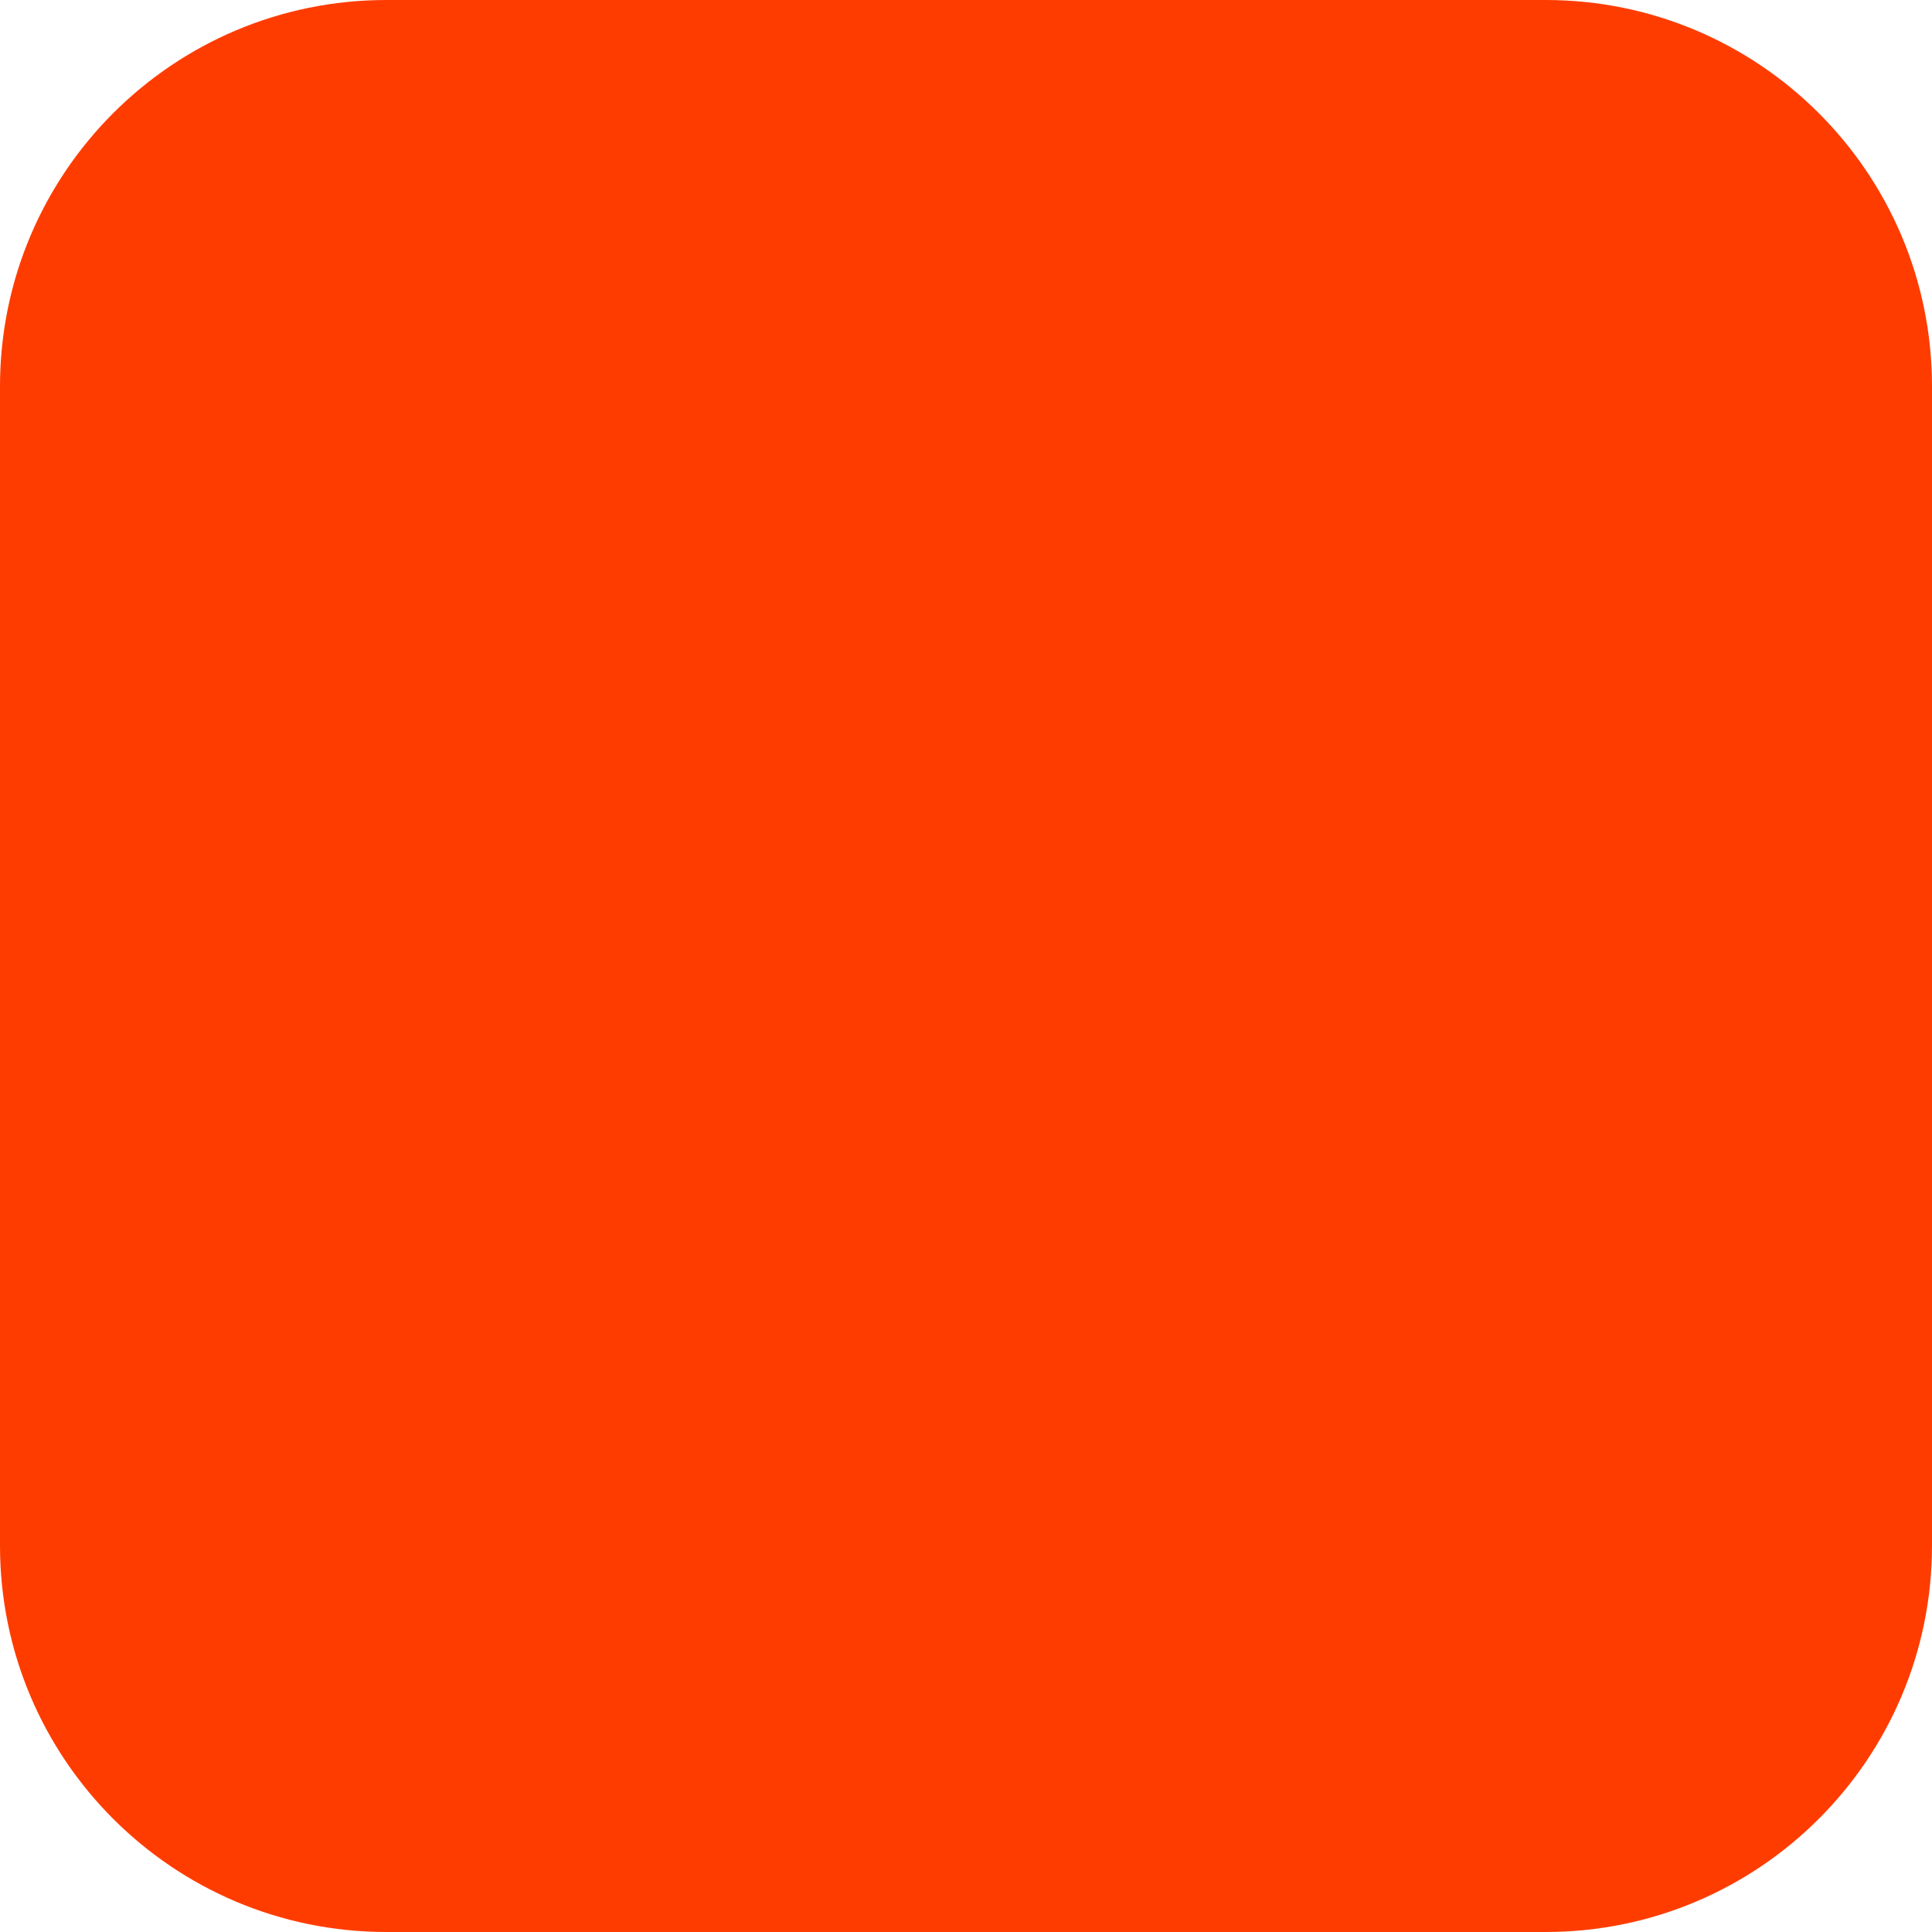
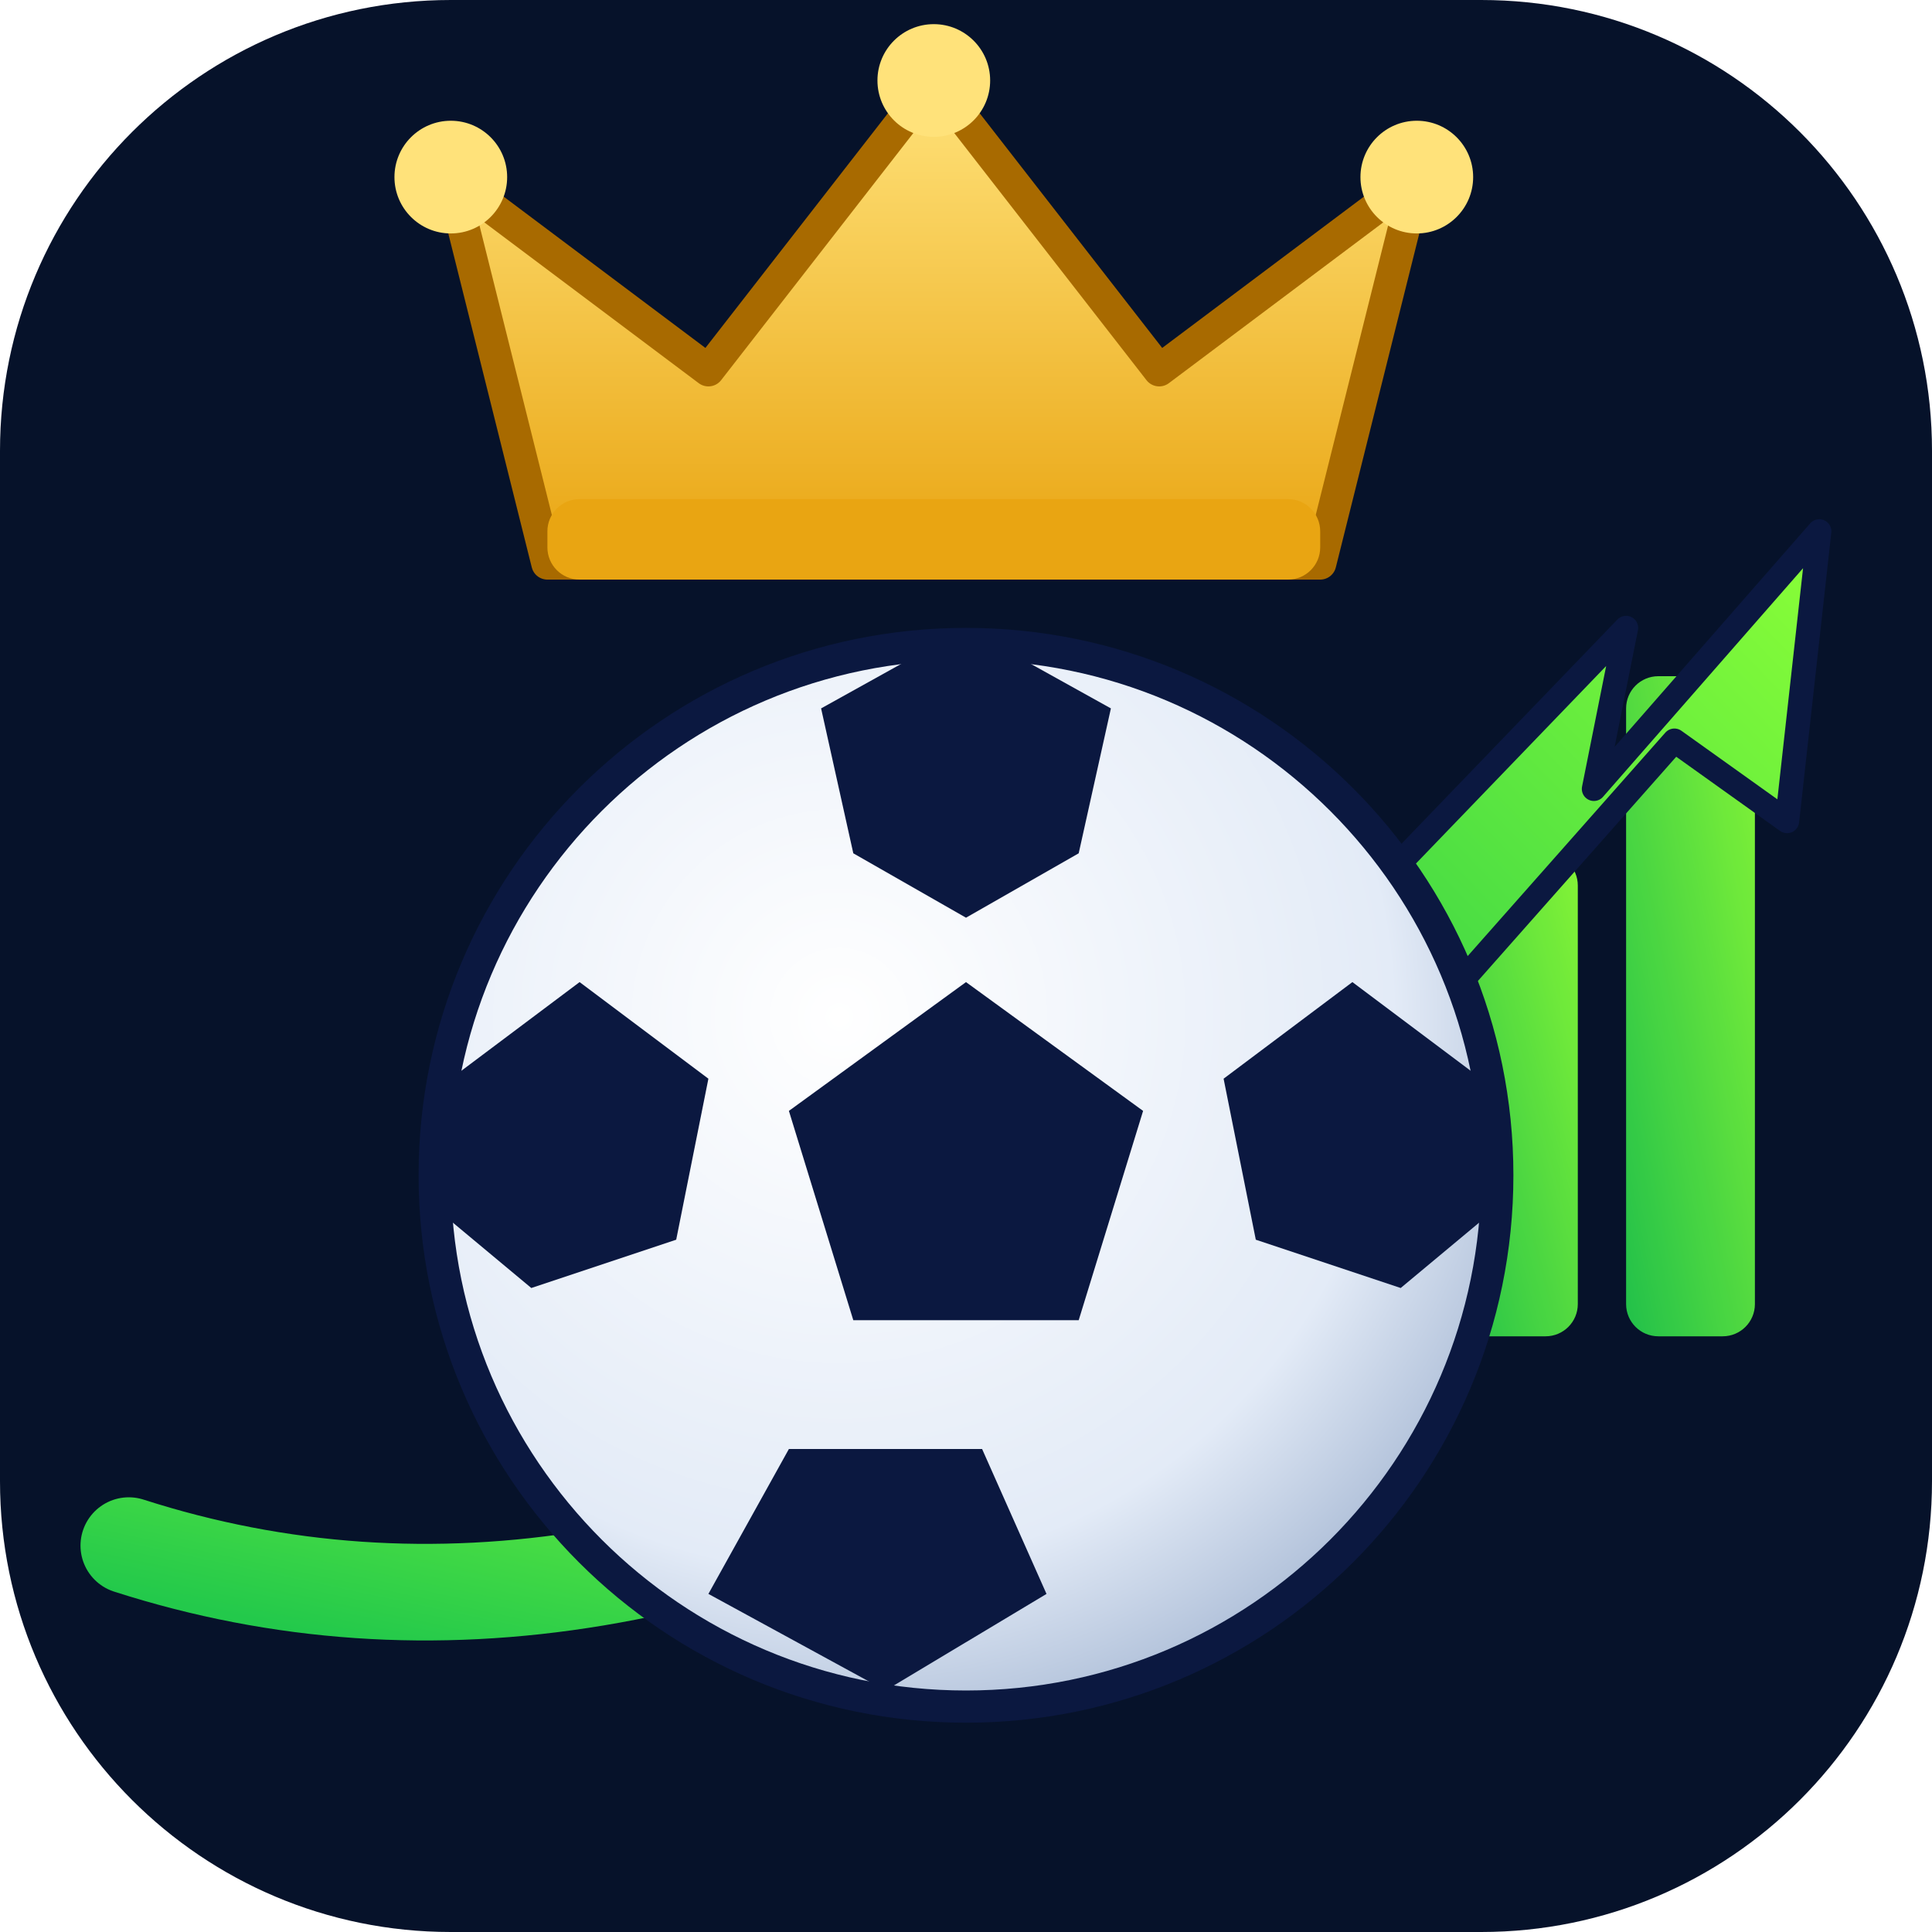
- <svg xmlns="http://www.w3.org/2000/svg" width="180" height="180" viewBox="0 0 180 180" fill="none">
-   <rect width="180" height="180" rx="36" fill="#FF3C00" />
+ <svg xmlns="http://www.w3.org/2000/svg" viewBox="0 0 120 120">
+   <defs>
+     <linearGradient id="crown" x1="0" y1="0" x2="0" y2="1">
+       <stop offset="0" stop-color="#FFE27A" />
+       <stop offset="1" stop-color="#E9A512" />
+     </linearGradient>
+     <radialGradient id="ball" cx=".38" cy=".35" r=".75">
+       <stop offset="0" stop-color="#fff" />
+       <stop offset=".7" stop-color="#e3ebf7" />
+       <stop offset="1" stop-color="#9fb2cf" />
+     </radialGradient>
+     <linearGradient id="trend" x1="0" y1="1" x2="1" y2="0">
+       <stop offset="0" stop-color="#23C94B" />
+       <stop offset="1" stop-color="#8BFF37" />
+     </linearGradient>
+   </defs>
+   <rect width="120" height="120" rx="28" fill="#06122A" />
+   <path d="M8 96 Q36 105 68 86" stroke="url(#trend)" stroke-width="6" fill="none" stroke-linecap="round" />
+   <g fill="url(#trend)" opacity=".95">
+     <rect x="79" y="63" width="8" height="20" rx="2" />
+     <rect x="90" y="53" width="8" height="30" rx="2" />
+     <rect x="101" y="42" width="8" height="41" rx="2" />
+   </g>
+   <path d="M75 66 L101 39 L99 49 L113 33 L111 51 L104 46 L81 72 Z" fill="url(#trend)" stroke="#0B1840" stroke-width="1.5" stroke-linejoin="round" />
+   <circle cx="60" cy="73" r="33" fill="url(#ball)" stroke="#0b1840" stroke-width="2" />
+   <g fill="#0b1840">
+     <path d="M60 61 l11 8 -4 13 h-14 l-4 -13z" />
+     <path d="M60 39 l9 5 -2 9 -7 4 -7 -4 -2 -9z" />
+     <path d="M28 67 l8 -6 8 6 -2 10 -9 3 -6 -5z" />
+     <path d="M92 67 l-8 -6 -8 6 2 10 9 3 6 -5z" />
+     <path d="M44 99 l5 -9 h12 l4 9 -10 6z" />
+   </g>
+   <path d="M34 35 L28 11 L44 23 L58 5 L72 23 L88 11 L82 35 Z" fill="url(#crown)" stroke="#a86a00" stroke-width="2" stroke-linejoin="round" />
+   <circle cx="28" cy="11" r="3.5" fill="#FFE27A" />
+   <circle cx="58" cy="5" r="3.5" fill="#FFE27A" />
+   <circle cx="88" cy="11" r="3.5" fill="#FFE27A" />
+   <rect x="34" y="31" width="48" height="5" rx="2" fill="#E9A512" />
</svg>
